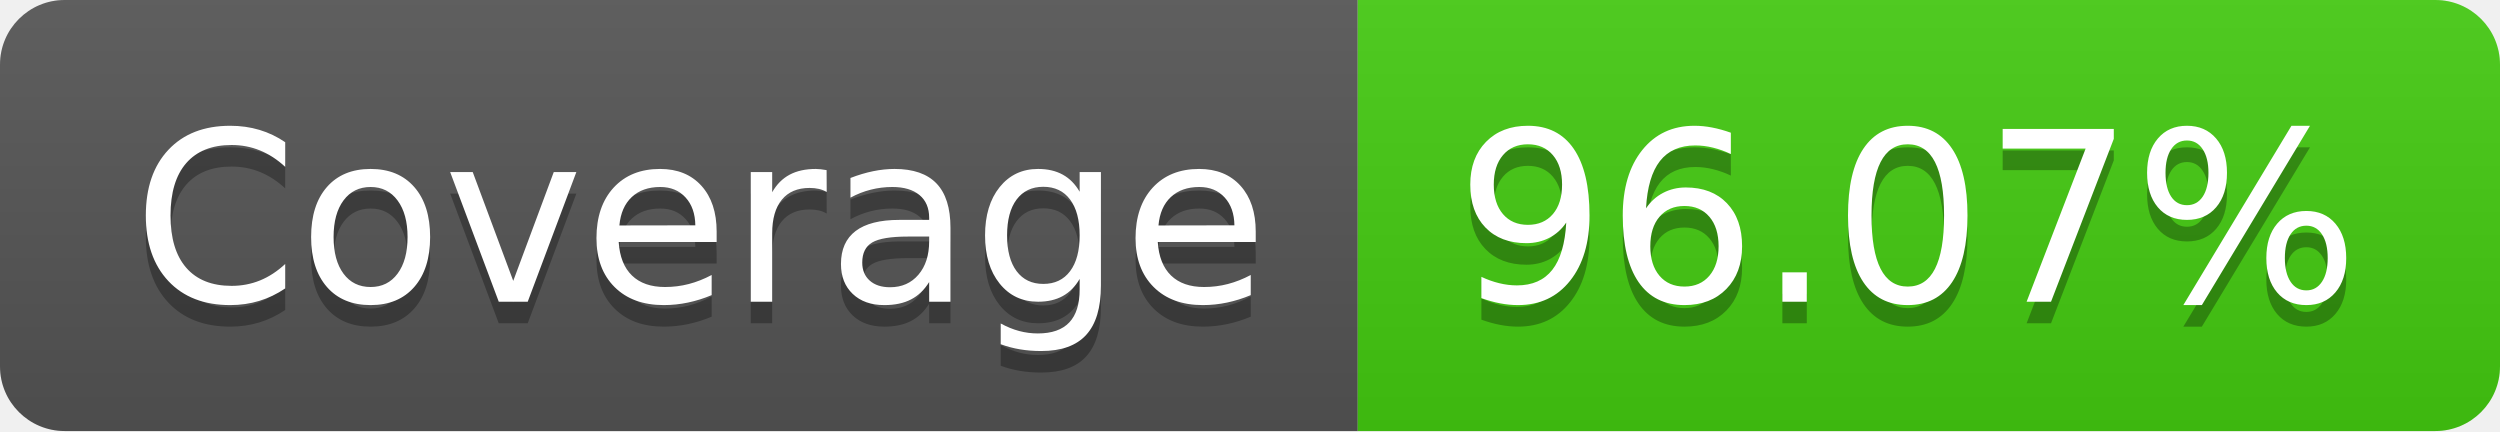
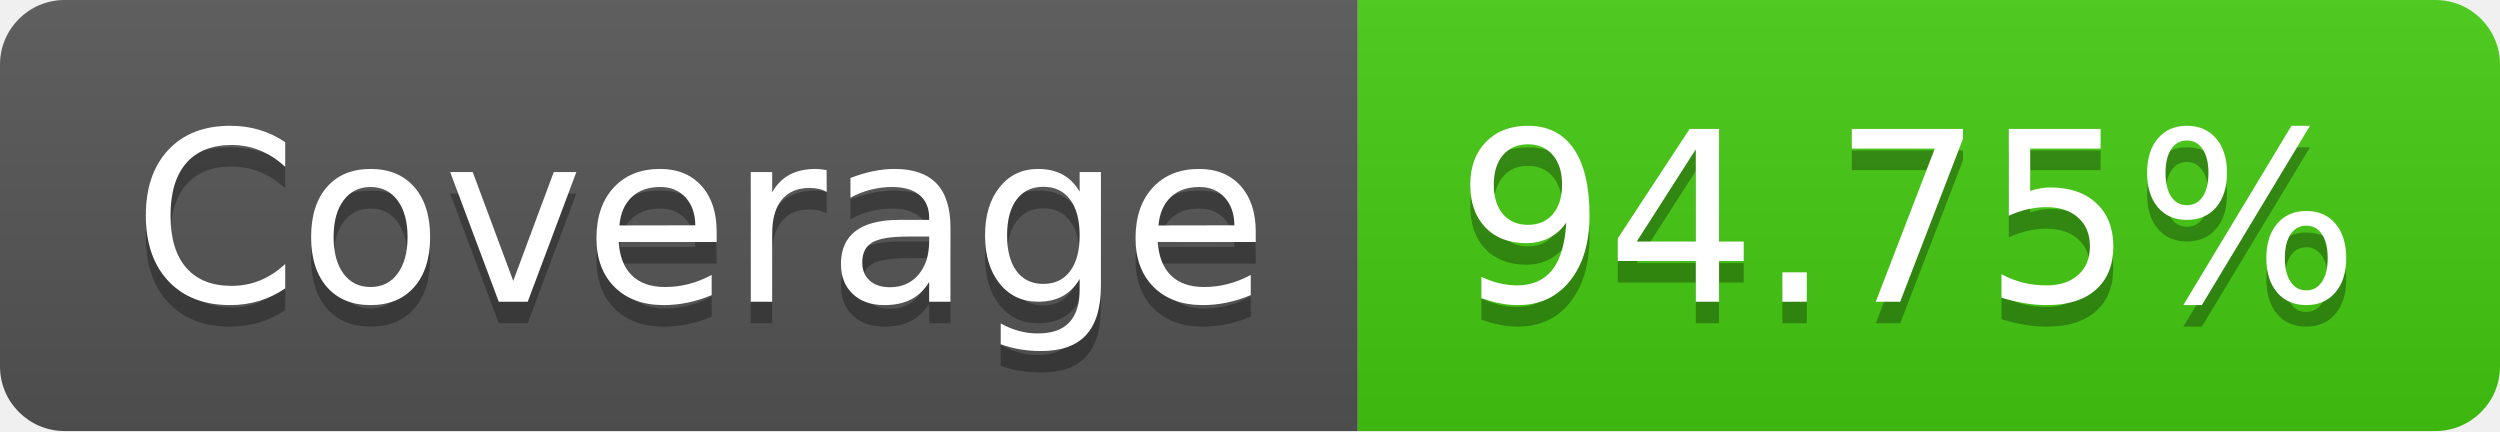
- <svg xmlns="http://www.w3.org/2000/svg" width="116" height="20" role="img" aria-label="Coverage: 96.07%">
+ <svg xmlns="http://www.w3.org/2000/svg" width="116" height="20" role="img" aria-label="Coverage: 94.75%">
  <linearGradient id="s" x2="0" y2="100%">
    <stop offset="0" stop-color="#bbb" stop-opacity=".1" />
    <stop offset="1" stop-opacity=".1" />
  </linearGradient>
  <clipPath id="r">
    <rect width="116" height="20" rx="3" fill="#fff" />
  </clipPath>
  <g clip-path="url(#r)">
    <rect width="63" height="20" fill="#555" />
    <rect x="63" width="53" height="20" fill="#4c1" />
    <rect width="116" height="20" fill="url(#s)" />
  </g>
  <g fill="#fff" text-anchor="middle" font-family="Verdana,Geneva,DejaVu Sans,sans-serif" text-rendering="geometricPrecision" font-size="110">
    <text aria-hidden="true" x="325" y="150" fill="#010101" fill-opacity=".3" transform="scale(.1)" textLength="530">Coverage</text>
    <text x="325" y="140" transform="scale(.1)" fill="#fff" textLength="530">Coverage</text>
-     <text aria-hidden="true" x="885" y="150" fill="#010101" fill-opacity=".3" transform="scale(.1)" textLength="430">96.07%</text>
-     <text x="885" y="140" transform="scale(.1)" fill="#fff" textLength="430">96.07%</text>
+     <text aria-hidden="true" x="885" y="150" fill="#010101" fill-opacity=".3" transform="scale(.1)" textLength="430">94.75%</text>
+     <text x="885" y="140" transform="scale(.1)" fill="#fff" textLength="430">94.75%</text>
  </g>
</svg>
